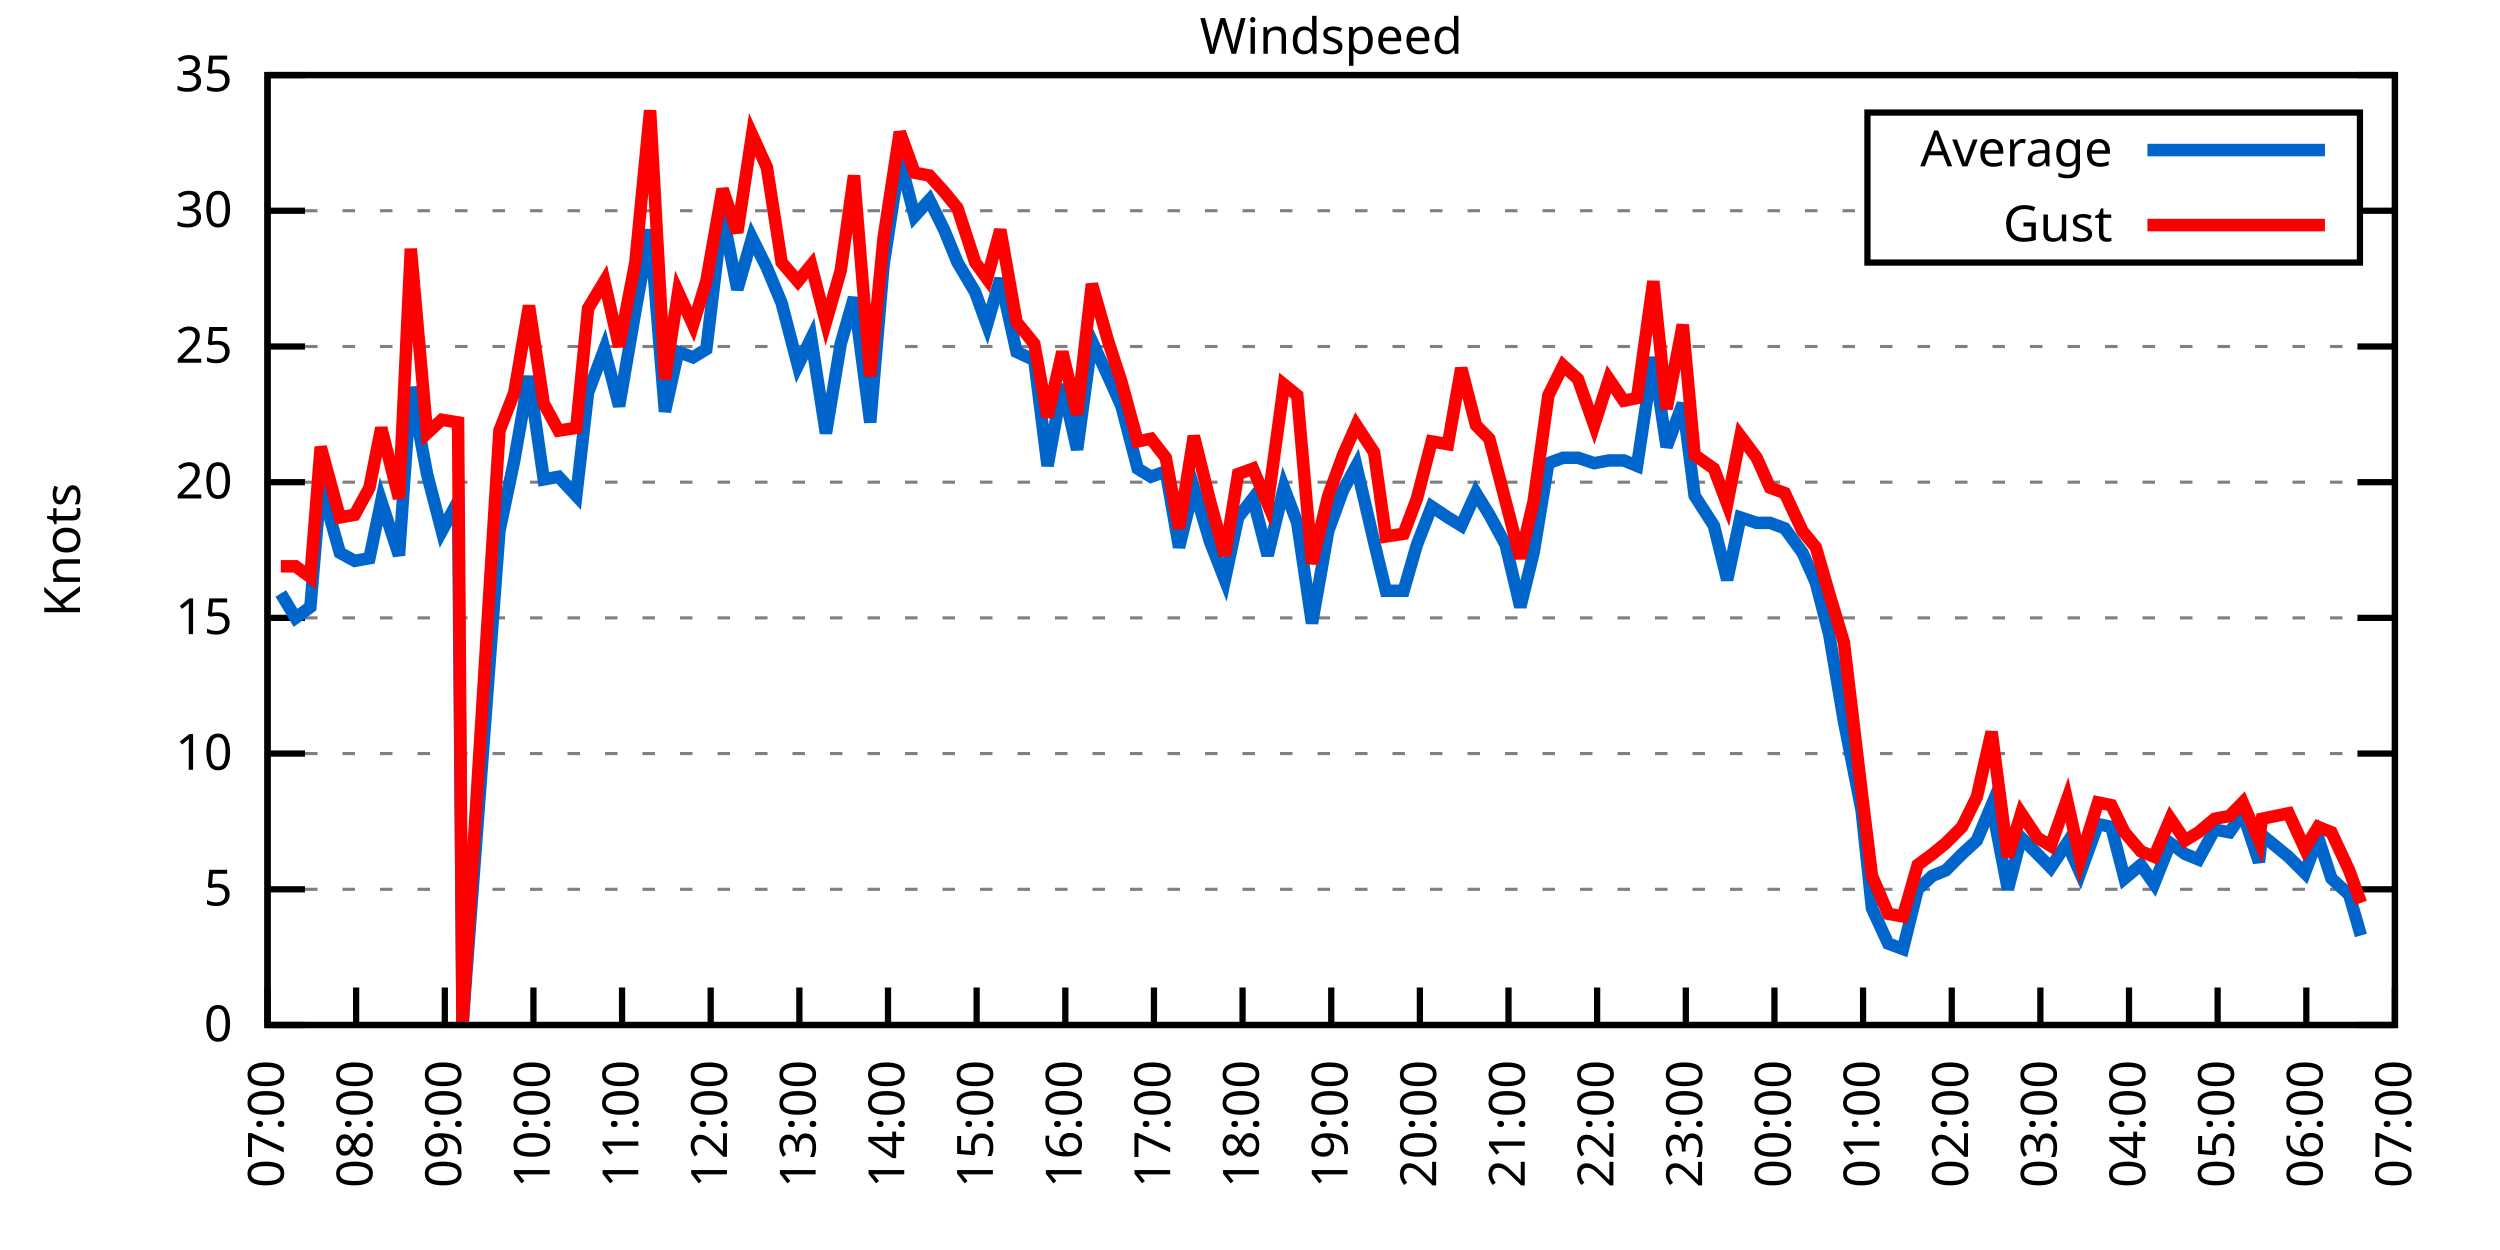
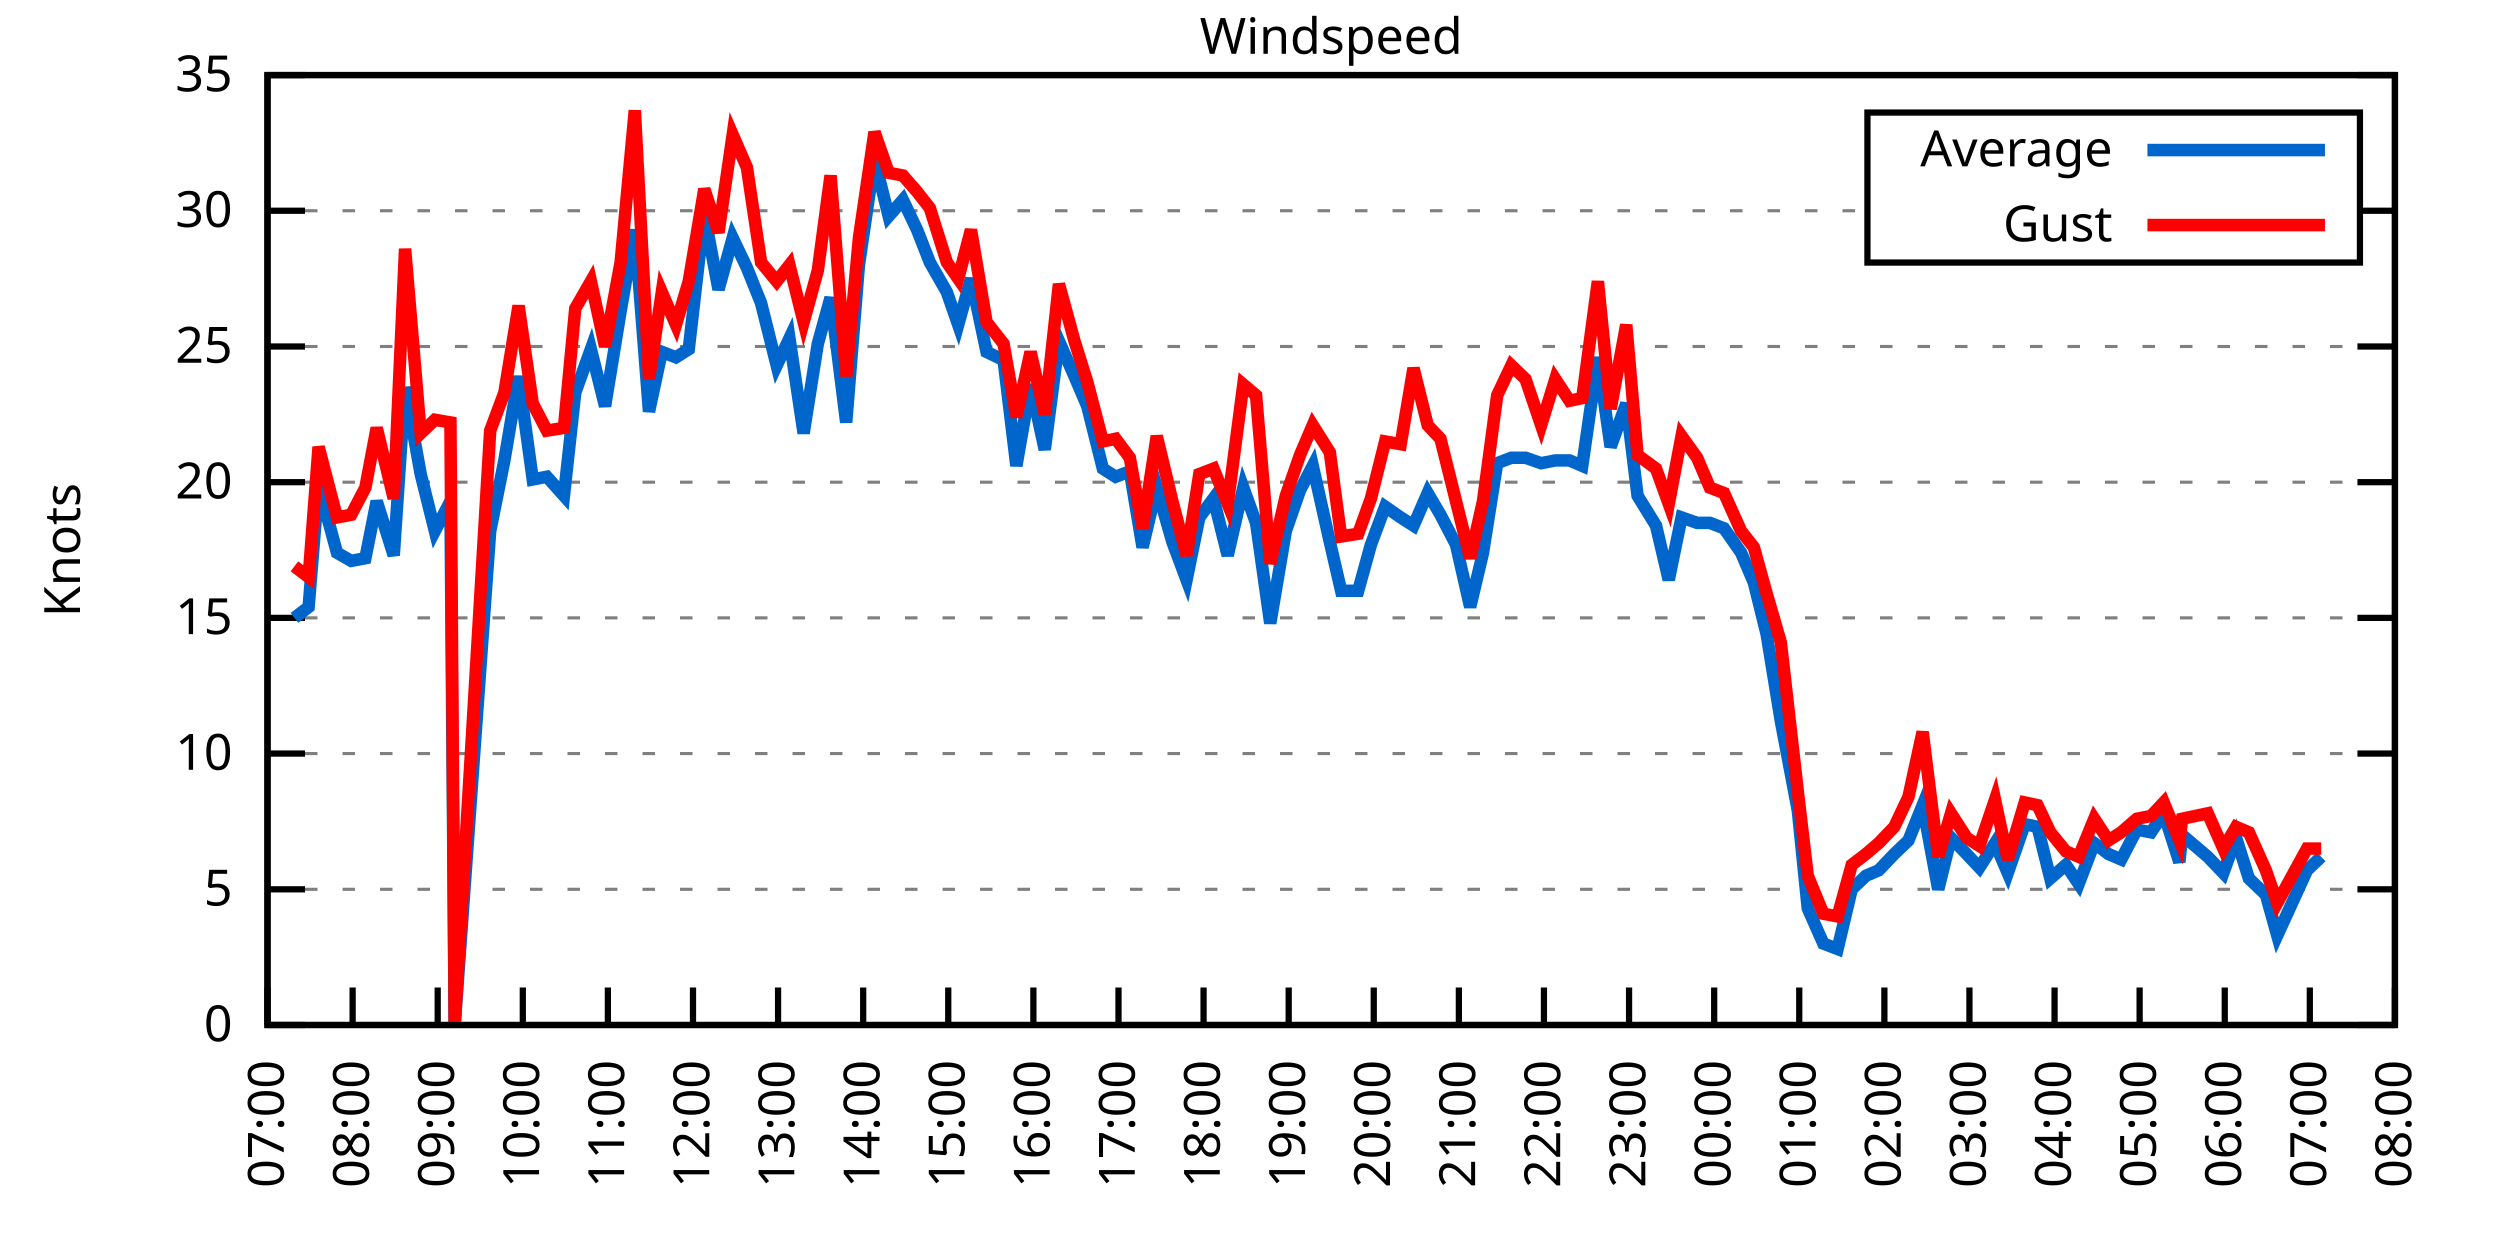
<svg xmlns="http://www.w3.org/2000/svg" xmlns:xlink="http://www.w3.org/1999/xlink" width="400" height="200" viewBox="0 0 400 200">
  <g id="gnuplot_canvas">
    <rect x="0" y="0" width="400" height="200" fill="none" />
    <defs>
      <circle id="gpDot" r="0.5" stroke-width="0.5" stroke="currentColor" />
      <path id="gpPt0" stroke-width="0.333" stroke="currentColor" d="M-1,0 h2 M0,-1 v2" />
      <path id="gpPt1" stroke-width="0.333" stroke="currentColor" d="M-1,-1 L1,1 M1,-1 L-1,1" />
      <path id="gpPt2" stroke-width="0.333" stroke="currentColor" d="M-1,0 L1,0 M0,-1 L0,1 M-1,-1 L1,1 M-1,1 L1,-1" />
      <rect id="gpPt3" stroke-width="0.333" stroke="currentColor" x="-1" y="-1" width="2" height="2" />
      <rect id="gpPt4" stroke-width="0.333" stroke="currentColor" fill="currentColor" x="-1" y="-1" width="2" height="2" />
      <circle id="gpPt5" stroke-width="0.333" stroke="currentColor" cx="0" cy="0" r="1" />
      <use xlink:href="#gpPt5" id="gpPt6" fill="currentColor" stroke="none" />
      <path id="gpPt7" stroke-width="0.333" stroke="currentColor" d="M0,-1.33 L-1.33,0.67 L1.33,0.67 z" />
      <use xlink:href="#gpPt7" id="gpPt8" fill="currentColor" stroke="none" />
      <use xlink:href="#gpPt7" id="gpPt9" stroke="currentColor" transform="rotate(180)" />
      <use xlink:href="#gpPt9" id="gpPt10" fill="currentColor" stroke="none" />
      <use xlink:href="#gpPt3" id="gpPt11" stroke="currentColor" transform="rotate(45)" />
      <use xlink:href="#gpPt11" id="gpPt12" fill="currentColor" stroke="none" />
      <path id="gpPt13" stroke-width="0.333" stroke="currentColor" d="M0,1.330 L1.265,0.411 L0.782,-1.067 L-0.782,-1.076 L-1.265,0.411 z" />
      <use xlink:href="#gpPt13" id="gpPt14" fill="currentColor" stroke="none" />
      <filter id="textbox" filterUnits="objectBoundingBox" x="0" y="0" height="1" width="1">
        <feFlood flood-color="white" flood-opacity="1" result="bgnd" />
        <feComposite in="SourceGraphic" in2="bgnd" operator="atop" />
      </filter>
      <filter id="greybox" filterUnits="objectBoundingBox" x="0" y="0" height="1" width="1">
        <feFlood flood-color="lightgrey" flood-opacity="1" result="grey" />
        <feComposite in="SourceGraphic" in2="grey" operator="atop" />
      </filter>
    </defs>
    <g fill="none" color="white" stroke="currentColor" stroke-width="1.00" stroke-linecap="butt" stroke-linejoin="miter">
</g>
    <g fill="none" color="black" stroke="currentColor" stroke-width="1.00" stroke-linecap="butt" stroke-linejoin="miter">
      <g stroke="none" shape-rendering="crispEdges">
        <polygon fill="rgb(255, 255, 255)" points="42.80,164.00 383.18,164.00 383.18,12.02 42.80,12.02 " />
      </g>
    </g>
    <g fill="none" color="black" stroke="currentColor" stroke-width="1.00" stroke-linecap="butt" stroke-linejoin="miter">
</g>
    <g fill="none" color="black" stroke="black" stroke-width="0.50" stroke-linecap="butt" stroke-linejoin="miter">
</g>
    <g fill="none" color="gray" stroke="currentColor" stroke-width="0.50" stroke-linecap="butt" stroke-linejoin="miter">
      <path stroke="gray" stroke-dasharray="2,4" class="gridline" d="M42.80,164.00 L383.19,164.00  " />
    </g>
    <g fill="none" color="gray" stroke="gray" stroke-width="1.00" stroke-linecap="butt" stroke-linejoin="miter">
</g>
    <g fill="none" color="black" stroke="currentColor" stroke-width="1.00" stroke-linecap="butt" stroke-linejoin="miter">
      <path stroke="black" d="M42.80,164.00 L48.80,164.00 M383.19,164.00 L377.19,164.00  " />
      <g transform="translate(37.20,166.60)" stroke="none" fill="black" font-family="Sans" font-size="8.00" text-anchor="end">
        <text>
          <tspan font-family="Sans"> 0</tspan>
        </text>
      </g>
    </g>
    <g fill="none" color="black" stroke="currentColor" stroke-width="1.00" stroke-linecap="butt" stroke-linejoin="miter">
</g>
    <g fill="none" color="black" stroke="black" stroke-width="0.50" stroke-linecap="butt" stroke-linejoin="miter">
</g>
    <g fill="none" color="gray" stroke="currentColor" stroke-width="0.50" stroke-linecap="butt" stroke-linejoin="miter">
      <path stroke="gray" stroke-dasharray="2,4" class="gridline" d="M42.80,142.29 L383.19,142.29  " />
    </g>
    <g fill="none" color="gray" stroke="gray" stroke-width="1.00" stroke-linecap="butt" stroke-linejoin="miter">
</g>
    <g fill="none" color="black" stroke="currentColor" stroke-width="1.00" stroke-linecap="butt" stroke-linejoin="miter">
      <path stroke="black" d="M42.80,142.29 L48.80,142.29 M383.19,142.29 L377.19,142.29  " />
      <g transform="translate(37.20,144.89)" stroke="none" fill="black" font-family="Sans" font-size="8.00" text-anchor="end">
        <text>
          <tspan font-family="Sans"> 5</tspan>
        </text>
      </g>
    </g>
    <g fill="none" color="black" stroke="currentColor" stroke-width="1.00" stroke-linecap="butt" stroke-linejoin="miter">
</g>
    <g fill="none" color="black" stroke="black" stroke-width="0.50" stroke-linecap="butt" stroke-linejoin="miter">
</g>
    <g fill="none" color="gray" stroke="currentColor" stroke-width="0.50" stroke-linecap="butt" stroke-linejoin="miter">
      <path stroke="gray" stroke-dasharray="2,4" class="gridline" d="M42.80,120.57 L383.19,120.57  " />
    </g>
    <g fill="none" color="gray" stroke="gray" stroke-width="1.00" stroke-linecap="butt" stroke-linejoin="miter">
</g>
    <g fill="none" color="black" stroke="currentColor" stroke-width="1.00" stroke-linecap="butt" stroke-linejoin="miter">
      <path stroke="black" d="M42.80,120.57 L48.80,120.57 M383.19,120.57 L377.19,120.57  " />
      <g transform="translate(37.20,123.17)" stroke="none" fill="black" font-family="Sans" font-size="8.00" text-anchor="end">
        <text>
          <tspan font-family="Sans"> 10</tspan>
        </text>
      </g>
    </g>
    <g fill="none" color="black" stroke="currentColor" stroke-width="1.00" stroke-linecap="butt" stroke-linejoin="miter">
</g>
    <g fill="none" color="black" stroke="black" stroke-width="0.50" stroke-linecap="butt" stroke-linejoin="miter">
</g>
    <g fill="none" color="gray" stroke="currentColor" stroke-width="0.50" stroke-linecap="butt" stroke-linejoin="miter">
      <path stroke="gray" stroke-dasharray="2,4" class="gridline" d="M42.80,98.86 L383.19,98.86  " />
    </g>
    <g fill="none" color="gray" stroke="gray" stroke-width="1.00" stroke-linecap="butt" stroke-linejoin="miter">
</g>
    <g fill="none" color="black" stroke="currentColor" stroke-width="1.00" stroke-linecap="butt" stroke-linejoin="miter">
      <path stroke="black" d="M42.80,98.86 L48.80,98.86 M383.19,98.86 L377.19,98.86  " />
      <g transform="translate(37.20,101.46)" stroke="none" fill="black" font-family="Sans" font-size="8.00" text-anchor="end">
        <text>
          <tspan font-family="Sans"> 15</tspan>
        </text>
      </g>
    </g>
    <g fill="none" color="black" stroke="currentColor" stroke-width="1.00" stroke-linecap="butt" stroke-linejoin="miter">
</g>
    <g fill="none" color="black" stroke="black" stroke-width="0.50" stroke-linecap="butt" stroke-linejoin="miter">
</g>
    <g fill="none" color="gray" stroke="currentColor" stroke-width="0.50" stroke-linecap="butt" stroke-linejoin="miter">
      <path stroke="gray" stroke-dasharray="2,4" class="gridline" d="M42.80,77.15 L383.19,77.15  " />
    </g>
    <g fill="none" color="gray" stroke="gray" stroke-width="1.00" stroke-linecap="butt" stroke-linejoin="miter">
</g>
    <g fill="none" color="black" stroke="currentColor" stroke-width="1.00" stroke-linecap="butt" stroke-linejoin="miter">
      <path stroke="black" d="M42.80,77.15 L48.80,77.15 M383.19,77.15 L377.19,77.15  " />
      <g transform="translate(37.20,79.75)" stroke="none" fill="black" font-family="Sans" font-size="8.00" text-anchor="end">
        <text>
          <tspan font-family="Sans"> 20</tspan>
        </text>
      </g>
    </g>
    <g fill="none" color="black" stroke="currentColor" stroke-width="1.00" stroke-linecap="butt" stroke-linejoin="miter">
</g>
    <g fill="none" color="black" stroke="black" stroke-width="0.50" stroke-linecap="butt" stroke-linejoin="miter">
</g>
    <g fill="none" color="gray" stroke="currentColor" stroke-width="0.50" stroke-linecap="butt" stroke-linejoin="miter">
      <path stroke="gray" stroke-dasharray="2,4" class="gridline" d="M42.80,55.44 L383.19,55.44  " />
    </g>
    <g fill="none" color="gray" stroke="gray" stroke-width="1.00" stroke-linecap="butt" stroke-linejoin="miter">
</g>
    <g fill="none" color="black" stroke="currentColor" stroke-width="1.00" stroke-linecap="butt" stroke-linejoin="miter">
      <path stroke="black" d="M42.80,55.44 L48.80,55.44 M383.19,55.44 L377.19,55.44  " />
      <g transform="translate(37.20,58.04)" stroke="none" fill="black" font-family="Sans" font-size="8.00" text-anchor="end">
        <text>
          <tspan font-family="Sans"> 25</tspan>
        </text>
      </g>
    </g>
    <g fill="none" color="black" stroke="currentColor" stroke-width="1.00" stroke-linecap="butt" stroke-linejoin="miter">
</g>
    <g fill="none" color="black" stroke="black" stroke-width="0.50" stroke-linecap="butt" stroke-linejoin="miter">
</g>
    <g fill="none" color="gray" stroke="currentColor" stroke-width="0.50" stroke-linecap="butt" stroke-linejoin="miter">
      <path stroke="gray" stroke-dasharray="2,4" class="gridline" d="M42.80,33.72 L298.79,33.72 M377.59,33.72 L383.19,33.72  " />
    </g>
    <g fill="none" color="gray" stroke="gray" stroke-width="1.00" stroke-linecap="butt" stroke-linejoin="miter">
</g>
    <g fill="none" color="black" stroke="currentColor" stroke-width="1.00" stroke-linecap="butt" stroke-linejoin="miter">
      <path stroke="black" d="M42.80,33.72 L48.80,33.72 M383.19,33.72 L377.19,33.72  " />
      <g transform="translate(37.20,36.32)" stroke="none" fill="black" font-family="Sans" font-size="8.00" text-anchor="end">
        <text>
          <tspan font-family="Sans"> 30</tspan>
        </text>
      </g>
    </g>
    <g fill="none" color="black" stroke="currentColor" stroke-width="1.00" stroke-linecap="butt" stroke-linejoin="miter">
</g>
    <g fill="none" color="black" stroke="black" stroke-width="0.50" stroke-linecap="butt" stroke-linejoin="miter">
</g>
    <g fill="none" color="gray" stroke="currentColor" stroke-width="0.50" stroke-linecap="butt" stroke-linejoin="miter">
      <path stroke="gray" stroke-dasharray="2,4" class="gridline" d="M42.80,12.01 L383.19,12.01  " />
    </g>
    <g fill="none" color="gray" stroke="gray" stroke-width="1.00" stroke-linecap="butt" stroke-linejoin="miter">
</g>
    <g fill="none" color="black" stroke="currentColor" stroke-width="1.00" stroke-linecap="butt" stroke-linejoin="miter">
      <path stroke="black" d="M42.80,12.01 L48.80,12.01 M383.19,12.01 L377.19,12.01  " />
      <g transform="translate(37.20,14.61)" stroke="none" fill="black" font-family="Sans" font-size="8.00" text-anchor="end">
        <text>
          <tspan font-family="Sans"> 35</tspan>
        </text>
      </g>
    </g>
    <g fill="none" color="black" stroke="currentColor" stroke-width="1.00" stroke-linecap="butt" stroke-linejoin="miter">
      <path stroke="black" d="M42.80,164.00 L42.80,158.00  " />
      <g transform="translate(45.40,169.60) rotate(270.00)" stroke="none" fill="black" font-family="Sans" font-size="8.00" text-anchor="end">
        <text>
          <tspan font-family="Sans">07:00</tspan>
        </text>
      </g>
    </g>
    <g fill="none" color="black" stroke="currentColor" stroke-width="1.00" stroke-linecap="butt" stroke-linejoin="miter">
-       <path stroke="black" d="M56.98,164.00 L56.98,158.00  " />
-       <g transform="translate(59.58,169.60) rotate(270.00)" stroke="none" fill="black" font-family="Sans" font-size="8.00" text-anchor="end">
+       <path stroke="black" d="M56.42,164.00 L56.42,158.00  " />
+       <g transform="translate(59.02,169.60) rotate(270.00)" stroke="none" fill="black" font-family="Sans" font-size="8.00" text-anchor="end">
        <text>
          <tspan font-family="Sans">08:00</tspan>
        </text>
      </g>
    </g>
    <g fill="none" color="black" stroke="currentColor" stroke-width="1.00" stroke-linecap="butt" stroke-linejoin="miter">
-       <path stroke="black" d="M71.17,164.00 L71.17,158.00  " />
-       <g transform="translate(73.77,169.60) rotate(270.00)" stroke="none" fill="black" font-family="Sans" font-size="8.00" text-anchor="end">
+       <path stroke="black" d="M70.03,164.00 L70.03,158.00  " />
+       <g transform="translate(72.63,169.60) rotate(270.00)" stroke="none" fill="black" font-family="Sans" font-size="8.00" text-anchor="end">
        <text>
          <tspan font-family="Sans">09:00</tspan>
        </text>
      </g>
    </g>
    <g fill="none" color="black" stroke="currentColor" stroke-width="1.00" stroke-linecap="butt" stroke-linejoin="miter">
-       <path stroke="black" d="M85.35,164.00 L85.35,158.00  " />
-       <g transform="translate(87.95,169.60) rotate(270.00)" stroke="none" fill="black" font-family="Sans" font-size="8.00" text-anchor="end">
+       <path stroke="black" d="M83.65,164.00 L83.65,158.00  " />
+       <g transform="translate(86.25,169.60) rotate(270.00)" stroke="none" fill="black" font-family="Sans" font-size="8.00" text-anchor="end">
        <text>
          <tspan font-family="Sans">10:00</tspan>
        </text>
      </g>
    </g>
    <g fill="none" color="black" stroke="currentColor" stroke-width="1.00" stroke-linecap="butt" stroke-linejoin="miter">
-       <path stroke="black" d="M99.53,164.00 L99.53,158.00  " />
-       <g transform="translate(102.13,169.60) rotate(270.00)" stroke="none" fill="black" font-family="Sans" font-size="8.00" text-anchor="end">
+       <path stroke="black" d="M97.26,164.00 L97.26,158.00  " />
+       <g transform="translate(99.86,169.60) rotate(270.00)" stroke="none" fill="black" font-family="Sans" font-size="8.00" text-anchor="end">
        <text>
          <tspan font-family="Sans">11:00</tspan>
        </text>
      </g>
    </g>
    <g fill="none" color="black" stroke="currentColor" stroke-width="1.00" stroke-linecap="butt" stroke-linejoin="miter">
-       <path stroke="black" d="M113.71,164.00 L113.71,158.00  " />
-       <g transform="translate(116.31,169.60) rotate(270.00)" stroke="none" fill="black" font-family="Sans" font-size="8.00" text-anchor="end">
+       <path stroke="black" d="M110.88,164.00 L110.88,158.00  " />
+       <g transform="translate(113.48,169.60) rotate(270.00)" stroke="none" fill="black" font-family="Sans" font-size="8.00" text-anchor="end">
        <text>
          <tspan font-family="Sans">12:00</tspan>
        </text>
      </g>
    </g>
    <g fill="none" color="black" stroke="currentColor" stroke-width="1.00" stroke-linecap="butt" stroke-linejoin="miter">
-       <path stroke="black" d="M127.90,164.00 L127.90,158.00  " />
-       <g transform="translate(130.50,169.60) rotate(270.00)" stroke="none" fill="black" font-family="Sans" font-size="8.00" text-anchor="end">
+       <path stroke="black" d="M124.49,164.00 L124.49,158.00  " />
+       <g transform="translate(127.09,169.60) rotate(270.00)" stroke="none" fill="black" font-family="Sans" font-size="8.00" text-anchor="end">
        <text>
          <tspan font-family="Sans">13:00</tspan>
        </text>
      </g>
    </g>
    <g fill="none" color="black" stroke="currentColor" stroke-width="1.00" stroke-linecap="butt" stroke-linejoin="miter">
-       <path stroke="black" d="M142.08,164.00 L142.08,158.00  " />
-       <g transform="translate(144.68,169.60) rotate(270.00)" stroke="none" fill="black" font-family="Sans" font-size="8.00" text-anchor="end">
+       <path stroke="black" d="M138.11,164.00 L138.11,158.00  " />
+       <g transform="translate(140.71,169.60) rotate(270.00)" stroke="none" fill="black" font-family="Sans" font-size="8.00" text-anchor="end">
        <text>
          <tspan font-family="Sans">14:00</tspan>
        </text>
      </g>
    </g>
    <g fill="none" color="black" stroke="currentColor" stroke-width="1.00" stroke-linecap="butt" stroke-linejoin="miter">
-       <path stroke="black" d="M156.26,164.00 L156.26,158.00  " />
-       <g transform="translate(158.86,169.60) rotate(270.00)" stroke="none" fill="black" font-family="Sans" font-size="8.00" text-anchor="end">
+       <path stroke="black" d="M151.72,164.00 L151.72,158.00  " />
+       <g transform="translate(154.32,169.60) rotate(270.00)" stroke="none" fill="black" font-family="Sans" font-size="8.00" text-anchor="end">
        <text>
          <tspan font-family="Sans">15:00</tspan>
        </text>
      </g>
    </g>
    <g fill="none" color="black" stroke="currentColor" stroke-width="1.00" stroke-linecap="butt" stroke-linejoin="miter">
-       <path stroke="black" d="M170.45,164.00 L170.45,158.00  " />
-       <g transform="translate(173.05,169.60) rotate(270.00)" stroke="none" fill="black" font-family="Sans" font-size="8.00" text-anchor="end">
+       <path stroke="black" d="M165.34,164.00 L165.34,158.00  " />
+       <g transform="translate(167.94,169.60) rotate(270.00)" stroke="none" fill="black" font-family="Sans" font-size="8.00" text-anchor="end">
        <text>
          <tspan font-family="Sans">16:00</tspan>
        </text>
      </g>
    </g>
    <g fill="none" color="black" stroke="currentColor" stroke-width="1.00" stroke-linecap="butt" stroke-linejoin="miter">
-       <path stroke="black" d="M184.63,164.00 L184.63,158.00  " />
-       <g transform="translate(187.23,169.60) rotate(270.00)" stroke="none" fill="black" font-family="Sans" font-size="8.00" text-anchor="end">
+       <path stroke="black" d="M178.96,164.00 L178.96,158.00  " />
+       <g transform="translate(181.56,169.60) rotate(270.00)" stroke="none" fill="black" font-family="Sans" font-size="8.00" text-anchor="end">
        <text>
          <tspan font-family="Sans">17:00</tspan>
        </text>
      </g>
    </g>
    <g fill="none" color="black" stroke="currentColor" stroke-width="1.00" stroke-linecap="butt" stroke-linejoin="miter">
-       <path stroke="black" d="M198.81,164.00 L198.81,158.00  " />
-       <g transform="translate(201.41,169.60) rotate(270.00)" stroke="none" fill="black" font-family="Sans" font-size="8.00" text-anchor="end">
+       <path stroke="black" d="M192.57,164.00 L192.57,158.00  " />
+       <g transform="translate(195.17,169.60) rotate(270.00)" stroke="none" fill="black" font-family="Sans" font-size="8.00" text-anchor="end">
        <text>
          <tspan font-family="Sans">18:00</tspan>
        </text>
      </g>
    </g>
    <g fill="none" color="black" stroke="currentColor" stroke-width="1.00" stroke-linecap="butt" stroke-linejoin="miter">
-       <path stroke="black" d="M213.00,164.00 L213.00,158.00  " />
-       <g transform="translate(215.60,169.60) rotate(270.00)" stroke="none" fill="black" font-family="Sans" font-size="8.00" text-anchor="end">
+       <path stroke="black" d="M206.19,164.00 L206.19,158.00  " />
+       <g transform="translate(208.79,169.60) rotate(270.00)" stroke="none" fill="black" font-family="Sans" font-size="8.00" text-anchor="end">
        <text>
          <tspan font-family="Sans">19:00</tspan>
        </text>
      </g>
    </g>
    <g fill="none" color="black" stroke="currentColor" stroke-width="1.00" stroke-linecap="butt" stroke-linejoin="miter">
-       <path stroke="black" d="M227.18,164.00 L227.18,158.00  " />
-       <g transform="translate(229.78,169.60) rotate(270.00)" stroke="none" fill="black" font-family="Sans" font-size="8.00" text-anchor="end">
+       <path stroke="black" d="M219.80,164.00 L219.80,158.00  " />
+       <g transform="translate(222.40,169.60) rotate(270.00)" stroke="none" fill="black" font-family="Sans" font-size="8.00" text-anchor="end">
        <text>
          <tspan font-family="Sans">20:00</tspan>
        </text>
      </g>
    </g>
    <g fill="none" color="black" stroke="currentColor" stroke-width="1.00" stroke-linecap="butt" stroke-linejoin="miter">
-       <path stroke="black" d="M241.36,164.00 L241.36,158.00  " />
-       <g transform="translate(243.96,169.60) rotate(270.00)" stroke="none" fill="black" font-family="Sans" font-size="8.00" text-anchor="end">
+       <path stroke="black" d="M233.42,164.00 L233.42,158.00  " />
+       <g transform="translate(236.02,169.60) rotate(270.00)" stroke="none" fill="black" font-family="Sans" font-size="8.00" text-anchor="end">
        <text>
          <tspan font-family="Sans">21:00</tspan>
        </text>
      </g>
    </g>
    <g fill="none" color="black" stroke="currentColor" stroke-width="1.00" stroke-linecap="butt" stroke-linejoin="miter">
-       <path stroke="black" d="M255.54,164.00 L255.54,158.00  " />
-       <g transform="translate(258.14,169.60) rotate(270.00)" stroke="none" fill="black" font-family="Sans" font-size="8.00" text-anchor="end">
+       <path stroke="black" d="M247.03,164.00 L247.03,158.00  " />
+       <g transform="translate(249.63,169.60) rotate(270.00)" stroke="none" fill="black" font-family="Sans" font-size="8.00" text-anchor="end">
        <text>
          <tspan font-family="Sans">22:00</tspan>
        </text>
      </g>
    </g>
    <g fill="none" color="black" stroke="currentColor" stroke-width="1.00" stroke-linecap="butt" stroke-linejoin="miter">
-       <path stroke="black" d="M269.73,164.00 L269.73,158.00  " />
-       <g transform="translate(272.33,169.60) rotate(270.00)" stroke="none" fill="black" font-family="Sans" font-size="8.00" text-anchor="end">
+       <path stroke="black" d="M260.65,164.00 L260.65,158.00  " />
+       <g transform="translate(263.25,169.60) rotate(270.00)" stroke="none" fill="black" font-family="Sans" font-size="8.00" text-anchor="end">
        <text>
          <tspan font-family="Sans">23:00</tspan>
        </text>
      </g>
    </g>
    <g fill="none" color="black" stroke="currentColor" stroke-width="1.00" stroke-linecap="butt" stroke-linejoin="miter">
-       <path stroke="black" d="M283.91,164.00 L283.91,158.00  " />
-       <g transform="translate(286.51,169.60) rotate(270.00)" stroke="none" fill="black" font-family="Sans" font-size="8.00" text-anchor="end">
+       <path stroke="black" d="M274.27,164.00 L274.27,158.00  " />
+       <g transform="translate(276.87,169.60) rotate(270.00)" stroke="none" fill="black" font-family="Sans" font-size="8.00" text-anchor="end">
        <text>
          <tspan font-family="Sans">00:00</tspan>
        </text>
      </g>
    </g>
    <g fill="none" color="black" stroke="currentColor" stroke-width="1.00" stroke-linecap="butt" stroke-linejoin="miter">
-       <path stroke="black" d="M298.09,164.00 L298.09,158.00  " />
-       <g transform="translate(300.69,169.60) rotate(270.00)" stroke="none" fill="black" font-family="Sans" font-size="8.00" text-anchor="end">
+       <path stroke="black" d="M287.88,164.00 L287.88,158.00  " />
+       <g transform="translate(290.48,169.60) rotate(270.00)" stroke="none" fill="black" font-family="Sans" font-size="8.00" text-anchor="end">
        <text>
          <tspan font-family="Sans">01:00</tspan>
        </text>
      </g>
    </g>
    <g fill="none" color="black" stroke="currentColor" stroke-width="1.00" stroke-linecap="butt" stroke-linejoin="miter">
-       <path stroke="black" d="M312.28,164.00 L312.28,158.00  " />
-       <g transform="translate(314.88,169.60) rotate(270.00)" stroke="none" fill="black" font-family="Sans" font-size="8.00" text-anchor="end">
+       <path stroke="black" d="M301.50,164.00 L301.50,158.00  " />
+       <g transform="translate(304.10,169.60) rotate(270.00)" stroke="none" fill="black" font-family="Sans" font-size="8.00" text-anchor="end">
        <text>
          <tspan font-family="Sans">02:00</tspan>
        </text>
      </g>
    </g>
    <g fill="none" color="black" stroke="currentColor" stroke-width="1.00" stroke-linecap="butt" stroke-linejoin="miter">
-       <path stroke="black" d="M326.46,164.00 L326.46,158.00  " />
-       <g transform="translate(329.06,169.60) rotate(270.00)" stroke="none" fill="black" font-family="Sans" font-size="8.00" text-anchor="end">
+       <path stroke="black" d="M315.11,164.00 L315.11,158.00  " />
+       <g transform="translate(317.71,169.60) rotate(270.00)" stroke="none" fill="black" font-family="Sans" font-size="8.00" text-anchor="end">
        <text>
          <tspan font-family="Sans">03:00</tspan>
        </text>
      </g>
    </g>
    <g fill="none" color="black" stroke="currentColor" stroke-width="1.00" stroke-linecap="butt" stroke-linejoin="miter">
-       <path stroke="black" d="M340.64,164.00 L340.64,158.00  " />
-       <g transform="translate(343.24,169.60) rotate(270.00)" stroke="none" fill="black" font-family="Sans" font-size="8.00" text-anchor="end">
+       <path stroke="black" d="M328.73,164.00 L328.73,158.00  " />
+       <g transform="translate(331.33,169.60) rotate(270.00)" stroke="none" fill="black" font-family="Sans" font-size="8.00" text-anchor="end">
        <text>
          <tspan font-family="Sans">04:00</tspan>
        </text>
      </g>
    </g>
    <g fill="none" color="black" stroke="currentColor" stroke-width="1.00" stroke-linecap="butt" stroke-linejoin="miter">
-       <path stroke="black" d="M354.82,164.00 L354.82,158.00  " />
-       <g transform="translate(357.42,169.60) rotate(270.00)" stroke="none" fill="black" font-family="Sans" font-size="8.00" text-anchor="end">
+       <path stroke="black" d="M342.34,164.00 L342.34,158.00  " />
+       <g transform="translate(344.94,169.60) rotate(270.00)" stroke="none" fill="black" font-family="Sans" font-size="8.00" text-anchor="end">
        <text>
          <tspan font-family="Sans">05:00</tspan>
        </text>
      </g>
    </g>
    <g fill="none" color="black" stroke="currentColor" stroke-width="1.00" stroke-linecap="butt" stroke-linejoin="miter">
-       <path stroke="black" d="M369.01,164.00 L369.01,158.00  " />
-       <g transform="translate(371.61,169.60) rotate(270.00)" stroke="none" fill="black" font-family="Sans" font-size="8.00" text-anchor="end">
+       <path stroke="black" d="M355.96,164.00 L355.96,158.00  " />
+       <g transform="translate(358.56,169.60) rotate(270.00)" stroke="none" fill="black" font-family="Sans" font-size="8.00" text-anchor="end">
        <text>
          <tspan font-family="Sans">06:00</tspan>
+         </text>
+       </g>
+     </g>
+     <g fill="none" color="black" stroke="currentColor" stroke-width="1.00" stroke-linecap="butt" stroke-linejoin="miter">
+       <path stroke="black" d="M369.57,164.00 L369.57,158.00  " />
+       <g transform="translate(372.17,169.60) rotate(270.00)" stroke="none" fill="black" font-family="Sans" font-size="8.00" text-anchor="end">
+         <text>
+           <tspan font-family="Sans">07:00</tspan>
        </text>
      </g>
    </g>
    <g fill="none" color="black" stroke="currentColor" stroke-width="1.00" stroke-linecap="butt" stroke-linejoin="miter">
      <path stroke="black" d="M383.19,164.00 L383.19,158.00  " />
      <g transform="translate(385.79,169.60) rotate(270.00)" stroke="none" fill="black" font-family="Sans" font-size="8.00" text-anchor="end">
        <text>
-           <tspan font-family="Sans">07:00</tspan>
+           <tspan font-family="Sans">08:00</tspan>
        </text>
      </g>
    </g>
    <g fill="none" color="black" stroke="currentColor" stroke-width="1.00" stroke-linecap="butt" stroke-linejoin="miter">
</g>
    <g fill="none" color="black" stroke="currentColor" stroke-width="1.00" stroke-linecap="butt" stroke-linejoin="miter">
      <path stroke="black" d="M42.80,12.01 L42.80,164.00 L383.19,164.00 L383.19,12.01 L42.80,12.01 Z  " />
    </g>
    <g fill="none" color="black" stroke="currentColor" stroke-width="1.00" stroke-linecap="butt" stroke-linejoin="miter">
</g>
    <g fill="none" color="black" stroke="currentColor" stroke-width="1.00" stroke-linecap="butt" stroke-linejoin="miter">
      <path stroke="black" d="M298.79,42.01 L298.79,18.01 L377.59,18.01 L377.59,42.01 L298.79,42.01 Z  " />
    </g>
    <g id="Windspeed_plot_1">
      <g fill="none" color="white" stroke="black" stroke-width="2.00" stroke-linecap="butt" stroke-linejoin="miter">
</g>
      <g fill="none" color="black" stroke="currentColor" stroke-width="2.00" stroke-linecap="butt" stroke-linejoin="miter">
        <g transform="translate(337.99,26.61)" stroke="none" fill="black" font-family="Sans" font-size="8.00" text-anchor="end">
          <text>
            <tspan font-family="Sans">Average</tspan>
          </text>
        </g>
      </g>
      <g fill="none" color="black" stroke="currentColor" stroke-width="2.00" stroke-linecap="butt" stroke-linejoin="miter">
-         <path stroke="rgb(  0, 102, 204)" d="M343.59,24.01 L371.99,24.01 M44.93,94.95 L47.29,98.86 L49.66,97.12 L51.31,77.58 L54.38,88.44 L56.75,89.74   L59.11,89.31 L61.00,80.19 L63.84,88.87 L65.73,61.95 L68.33,75.85 L70.69,84.97 L73.29,80.19 L74.00,164.00   L79.91,84.97 L82.28,73.67 L84.64,60.21 L87.00,76.71 L89.37,76.28 L92.20,79.32 L94.09,62.82 L96.70,55.87   L99.06,64.99 L101.66,49.79 L104.02,36.76 L106.39,65.86 L108.51,56.30 L110.88,57.17 L113.01,55.87 L115.61,34.16   L117.97,46.32 L120.33,38.07 L122.70,42.84 L125.06,48.49 L127.66,58.48 L129.79,54.13 L132.15,69.33 L134.52,55.00   L136.64,47.62 L139.24,67.59 L141.37,42.41 L143.97,25.47 L146.34,34.59 L148.70,31.99 L151.06,36.76 L153.19,41.97   L156.03,46.75 L157.92,51.96 L160.05,44.58 L162.65,56.30 L165.48,57.61 L167.61,74.54 L169.97,61.52 L172.34,71.94   L174.70,54.57 L177.30,60.21 L179.43,64.99 L182.03,74.98 L184.16,76.28 L186.52,75.41 L188.65,87.57 L191.01,78.02   L193.61,86.70 L195.98,92.78 L198.10,82.79 L200.47,79.75 L202.83,88.87 L205.43,78.02 L207.56,83.66 L209.92,99.73   L212.52,84.97 L214.89,78.45 L217.01,74.54 L219.85,86.70 L221.74,94.52 L224.58,94.52 L226.71,87.14 L229.07,81.06   L231.67,82.79 L233.80,84.10 L236.16,78.89 L238.29,82.36 L240.89,87.14 L243.25,97.12 L245.38,88.44 L247.74,74.11   L250.11,73.24 L252.47,73.24 L255.07,74.11 L257.43,73.67 L259.80,73.67 L261.93,74.54 L264.53,57.17 L266.65,71.50   L269.25,64.56 L271.14,79.32 L274.22,84.10 L276.35,92.78 L278.47,82.79 L281.07,83.66 L283.20,83.66 L285.56,84.53   L288.40,88.44 L290.53,93.22 L292.66,101.47 L295.02,115.36 L297.86,129.69 L299.51,145.33 L302.11,150.97 L304.47,151.84   L306.84,142.29 L309.20,140.12 L311.33,139.25 L313.93,136.64 L316.29,134.47 L318.66,128.83 L321.26,142.29 L323.39,134.04   L325.99,136.64 L328.11,138.81 L330.71,134.90 L332.84,139.68 L335.68,131.86 L337.80,132.30 L339.93,140.55 L342.53,138.38   L344.66,141.42 L347.26,134.90 L349.62,136.64 L351.75,137.51 L354.35,132.73 L356.72,133.17 L358.84,130.13 L361.44,137.94   L361.92,133.60 L366.17,137.08 L368.77,139.68 L370.90,134.04 L373.03,140.55 L375.86,143.16 L377.75,149.67  " />
+         <path stroke="rgb(  0, 102, 204)" d="M343.59,24.01 L371.99,24.01 M47.11,98.86 L49.38,97.12 L50.97,77.58 L53.92,88.44 L56.19,89.74 L58.46,89.31   L60.27,80.19 L63.00,88.87 L64.81,61.95 L67.31,75.85 L69.58,84.97 L72.07,80.19 L72.75,164.00 L78.43,84.97   L80.70,73.67 L82.97,60.21 L85.24,76.71 L87.50,76.28 L90.23,79.32 L92.04,62.82 L94.54,55.87 L96.81,64.99   L99.30,49.79 L101.57,36.76 L103.84,65.86 L105.89,56.30 L108.15,57.17 L110.20,55.87 L112.69,34.16 L114.96,46.32   L117.23,38.07 L119.50,42.84 L121.77,48.49 L124.27,58.48 L126.31,54.13 L128.58,69.33 L130.85,55.00 L132.89,47.62   L135.39,67.59 L137.43,42.41 L139.92,25.47 L142.19,34.59 L144.46,31.99 L146.73,36.76 L148.77,41.97 L151.50,46.75   L153.31,51.96 L155.36,44.58 L157.85,56.30 L160.57,57.61 L162.62,74.54 L164.89,61.52 L167.16,71.94 L169.43,54.57   L171.92,60.21 L173.96,64.99 L176.46,74.98 L178.50,76.28 L180.77,75.41 L182.81,87.57 L185.08,78.02 L187.58,86.70   L189.85,92.78 L191.89,82.79 L194.16,79.75 L196.43,88.87 L198.93,78.02 L200.97,83.66 L203.24,99.73 L205.73,84.97   L208.00,78.45 L210.04,74.54 L212.77,86.70 L214.58,94.52 L217.31,94.52 L219.35,87.14 L221.62,81.06 L224.11,82.79   L226.16,84.10 L228.43,78.89 L230.47,82.36 L232.96,87.14 L235.23,97.12 L237.28,88.44 L239.55,74.11 L241.81,73.24   L244.08,73.24 L246.58,74.11 L248.85,73.67 L251.12,73.67 L253.16,74.54 L255.66,57.17 L257.70,71.50 L260.20,64.56   L262.01,79.32 L264.96,84.10 L267.00,92.78 L269.05,82.79 L271.54,83.66 L273.58,83.66 L275.85,84.53 L278.58,88.44   L280.62,93.22 L282.66,101.47 L284.93,115.36 L287.65,129.69 L289.24,145.33 L291.74,150.97 L294.01,151.84 L296.28,142.29   L298.55,140.12 L300.59,139.25 L303.08,136.64 L305.35,134.47 L307.62,128.83 L310.12,142.29 L312.16,134.04 L314.66,136.64   L316.70,138.81 L319.20,134.90 L321.24,139.68 L323.96,131.86 L326.00,132.30 L328.05,140.55 L330.54,138.38 L332.59,141.42   L335.08,134.90 L337.35,136.64 L339.39,137.51 L341.89,132.73 L344.16,133.17 L346.20,130.13 L348.70,137.94 L349.15,133.60   L353.24,137.08 L355.73,139.68 L357.77,134.04 L359.82,140.55 L362.54,143.16 L364.36,149.67 L369.12,139.25 L371.39,137.08    " />
      </g>
    </g>
    <g id="Windspeed_plot_2">
      <g fill="none" color="black" stroke="currentColor" stroke-width="2.00" stroke-linecap="butt" stroke-linejoin="miter">
        <g transform="translate(337.99,38.61)" stroke="none" fill="black" font-family="Sans" font-size="8.00" text-anchor="end">
          <text>
            <tspan font-family="Sans">Gust</tspan>
          </text>
        </g>
      </g>
      <g fill="none" color="black" stroke="currentColor" stroke-width="2.00" stroke-linecap="butt" stroke-linejoin="miter">
-         <path stroke="rgb(255,   0,   0)" d="M343.59,36.01 L371.99,36.01 M44.93,90.61 L47.29,90.61 L49.66,92.35 L51.31,71.50 L54.38,82.79 L56.75,82.36   L59.11,78.02 L61.00,68.46 L63.84,79.75 L65.73,39.80 L68.33,69.33 L70.69,67.16 L73.29,67.59 L74.00,164.00   L79.91,68.90 L82.28,62.82 L84.64,48.92 L87.00,64.56 L89.37,68.90 L92.20,68.46 L94.09,49.36 L96.70,45.01   L99.06,55.44 L101.66,41.97 L104.02,17.66 L106.39,60.65 L108.51,46.75 L110.88,51.96 L113.01,45.01 L115.61,30.25   L117.97,37.20 L120.33,21.56 L122.70,26.77 L125.06,41.97 L127.66,45.01 L129.79,42.41 L132.15,51.53 L134.52,43.28   L136.64,28.08 L139.24,60.21 L141.37,38.07 L143.97,21.13 L146.34,27.64 L148.70,28.08 L151.06,30.68 L153.19,33.29   L156.03,41.97 L157.92,44.58 L160.05,36.76 L162.65,51.53 L165.48,55.00 L167.61,66.73 L169.97,56.30 L172.34,66.29   L174.70,45.45 L177.30,54.57 L179.43,61.08 L182.03,70.63 L184.16,70.20 L186.52,73.24 L188.65,84.53 L191.01,69.77   L193.61,80.19 L195.98,88.87 L198.10,75.85 L200.47,74.98 L202.83,80.62 L205.43,61.52 L207.56,63.25 L209.92,90.18   L212.52,79.32 L214.89,72.81 L217.01,68.03 L219.85,72.37 L221.74,85.83 L224.58,85.40 L226.71,79.75 L229.07,70.63   L231.67,71.07 L233.80,58.91 L236.16,68.03 L238.29,70.20 L240.89,80.19 L243.25,89.31 L245.38,80.19 L247.74,63.25   L250.11,58.48 L252.47,60.65 L255.07,68.03 L257.43,60.65 L259.80,64.12 L261.93,63.69 L264.53,45.01 L266.65,65.42   L269.25,51.96 L271.14,72.81 L274.22,74.98 L276.35,80.62 L278.47,69.77 L281.07,73.24 L283.20,78.02 L285.56,78.89   L288.40,84.97 L290.53,87.57 L292.66,94.95 L295.02,102.77 L297.86,126.65 L299.51,140.12 L302.11,146.20 L304.47,146.63   L306.84,138.38 L309.20,136.64 L311.33,134.90 L313.93,132.30 L316.29,127.52 L318.66,117.10 L321.26,137.08 L323.39,130.13   L325.99,134.04 L328.11,135.34 L330.71,127.96 L332.84,137.51 L335.68,128.39 L337.80,128.83 L339.93,133.17 L342.53,136.21   L344.66,137.08 L347.26,131.00 L349.62,134.47 L351.75,133.17 L354.35,131.00 L356.72,130.56 L358.84,128.39 L361.44,134.47   L361.92,131.00 L366.17,130.13 L368.77,135.77 L370.90,132.30 L373.03,133.17 L375.86,139.25 L377.75,144.46  " />
+         <path stroke="rgb(255,   0,   0)" d="M343.59,36.01 L371.99,36.01 M47.11,90.61 L49.38,92.35 L50.97,71.50 L53.92,82.79 L56.19,82.36 L58.46,78.02   L60.27,68.46 L63.00,79.75 L64.81,39.80 L67.31,69.33 L69.58,67.16 L72.07,67.59 L72.75,164.00 L78.43,68.90   L80.70,62.82 L82.97,48.92 L85.24,64.56 L87.50,68.90 L90.23,68.46 L92.04,49.36 L94.54,45.01 L96.81,55.44   L99.30,41.97 L101.57,17.66 L103.84,60.65 L105.89,46.75 L108.15,51.96 L110.20,45.01 L112.69,30.25 L114.96,37.20   L117.23,21.56 L119.50,26.77 L121.77,41.97 L124.27,45.01 L126.31,42.41 L128.58,51.53 L130.85,43.28 L132.89,28.08   L135.39,60.21 L137.43,38.07 L139.92,21.13 L142.19,27.64 L144.46,28.08 L146.73,30.68 L148.77,33.29 L151.50,41.97   L153.31,44.58 L155.36,36.76 L157.85,51.53 L160.57,55.00 L162.62,66.73 L164.89,56.30 L167.16,66.29 L169.43,45.45   L171.92,54.57 L173.96,61.08 L176.46,70.63 L178.50,70.20 L180.77,73.24 L182.81,84.53 L185.08,69.77 L187.58,80.19   L189.85,88.87 L191.89,75.85 L194.16,74.98 L196.43,80.62 L198.93,61.52 L200.97,63.25 L203.24,90.18 L205.73,79.32   L208.00,72.81 L210.04,68.03 L212.77,72.37 L214.58,85.83 L217.31,85.40 L219.35,79.75 L221.62,70.63 L224.11,71.07   L226.16,58.91 L228.43,68.03 L230.47,70.20 L232.96,80.19 L235.23,89.31 L237.28,80.19 L239.55,63.25 L241.81,58.48   L244.08,60.65 L246.58,68.03 L248.85,60.65 L251.12,64.12 L253.16,63.69 L255.66,45.01 L257.70,65.42 L260.20,51.96   L262.01,72.81 L264.96,74.98 L267.00,80.62 L269.05,69.77 L271.54,73.24 L273.58,78.02 L275.85,78.89 L278.58,84.97   L280.62,87.57 L282.66,94.95 L284.93,102.77 L287.65,126.65 L289.24,140.12 L291.74,146.20 L294.01,146.63 L296.28,138.38   L298.55,136.64 L300.59,134.90 L303.08,132.30 L305.35,127.52 L307.62,117.10 L310.12,137.08 L312.16,130.13 L314.66,134.04   L316.70,135.34 L319.20,127.96 L321.24,137.51 L323.96,128.39 L326.00,128.83 L328.05,133.17 L330.54,136.21 L332.59,137.08   L335.08,131.00 L337.35,134.47 L339.39,133.17 L341.89,131.00 L344.16,130.56 L346.20,128.39 L348.70,134.47 L349.15,131.00   L353.24,130.13 L355.73,135.77 L357.77,132.30 L359.82,133.17 L362.54,139.25 L364.36,144.46 L369.12,135.77 L371.39,135.77    " />
      </g>
    </g>
    <g fill="none" color="black" stroke="currentColor" stroke-width="2.00" stroke-linecap="butt" stroke-linejoin="miter">
</g>
    <g fill="none" color="black" stroke="black" stroke-width="1.00" stroke-linecap="butt" stroke-linejoin="miter">
</g>
    <g fill="none" color="black" stroke="currentColor" stroke-width="1.00" stroke-linecap="butt" stroke-linejoin="miter">
      <path stroke="black" d="M42.80,12.01 L42.80,164.00 L383.19,164.00 L383.19,12.01 L42.80,12.01 Z  " />
      <g transform="translate(12.80,88.01) rotate(270.00)" stroke="none" fill="black" font-family="Sans" font-size="8.00" text-anchor="middle">
        <text>
          <tspan font-family="Sans">Knots</tspan>
        </text>
      </g>
    </g>
    <g fill="none" color="black" stroke="currentColor" stroke-width="1.00" stroke-linecap="butt" stroke-linejoin="miter">
</g>
    <g fill="none" color="black" stroke="currentColor" stroke-width="1.00" stroke-linecap="butt" stroke-linejoin="miter">
      <g transform="translate(212.99,8.61)" stroke="none" fill="black" font-family="Sans" font-size="8.00" text-anchor="middle">
        <text>
          <tspan font-family="Sans">Windspeed</tspan>
        </text>
      </g>
    </g>
    <g fill="none" color="black" stroke="currentColor" stroke-width="1.00" stroke-linecap="butt" stroke-linejoin="miter">
</g>
  </g>
</svg>
